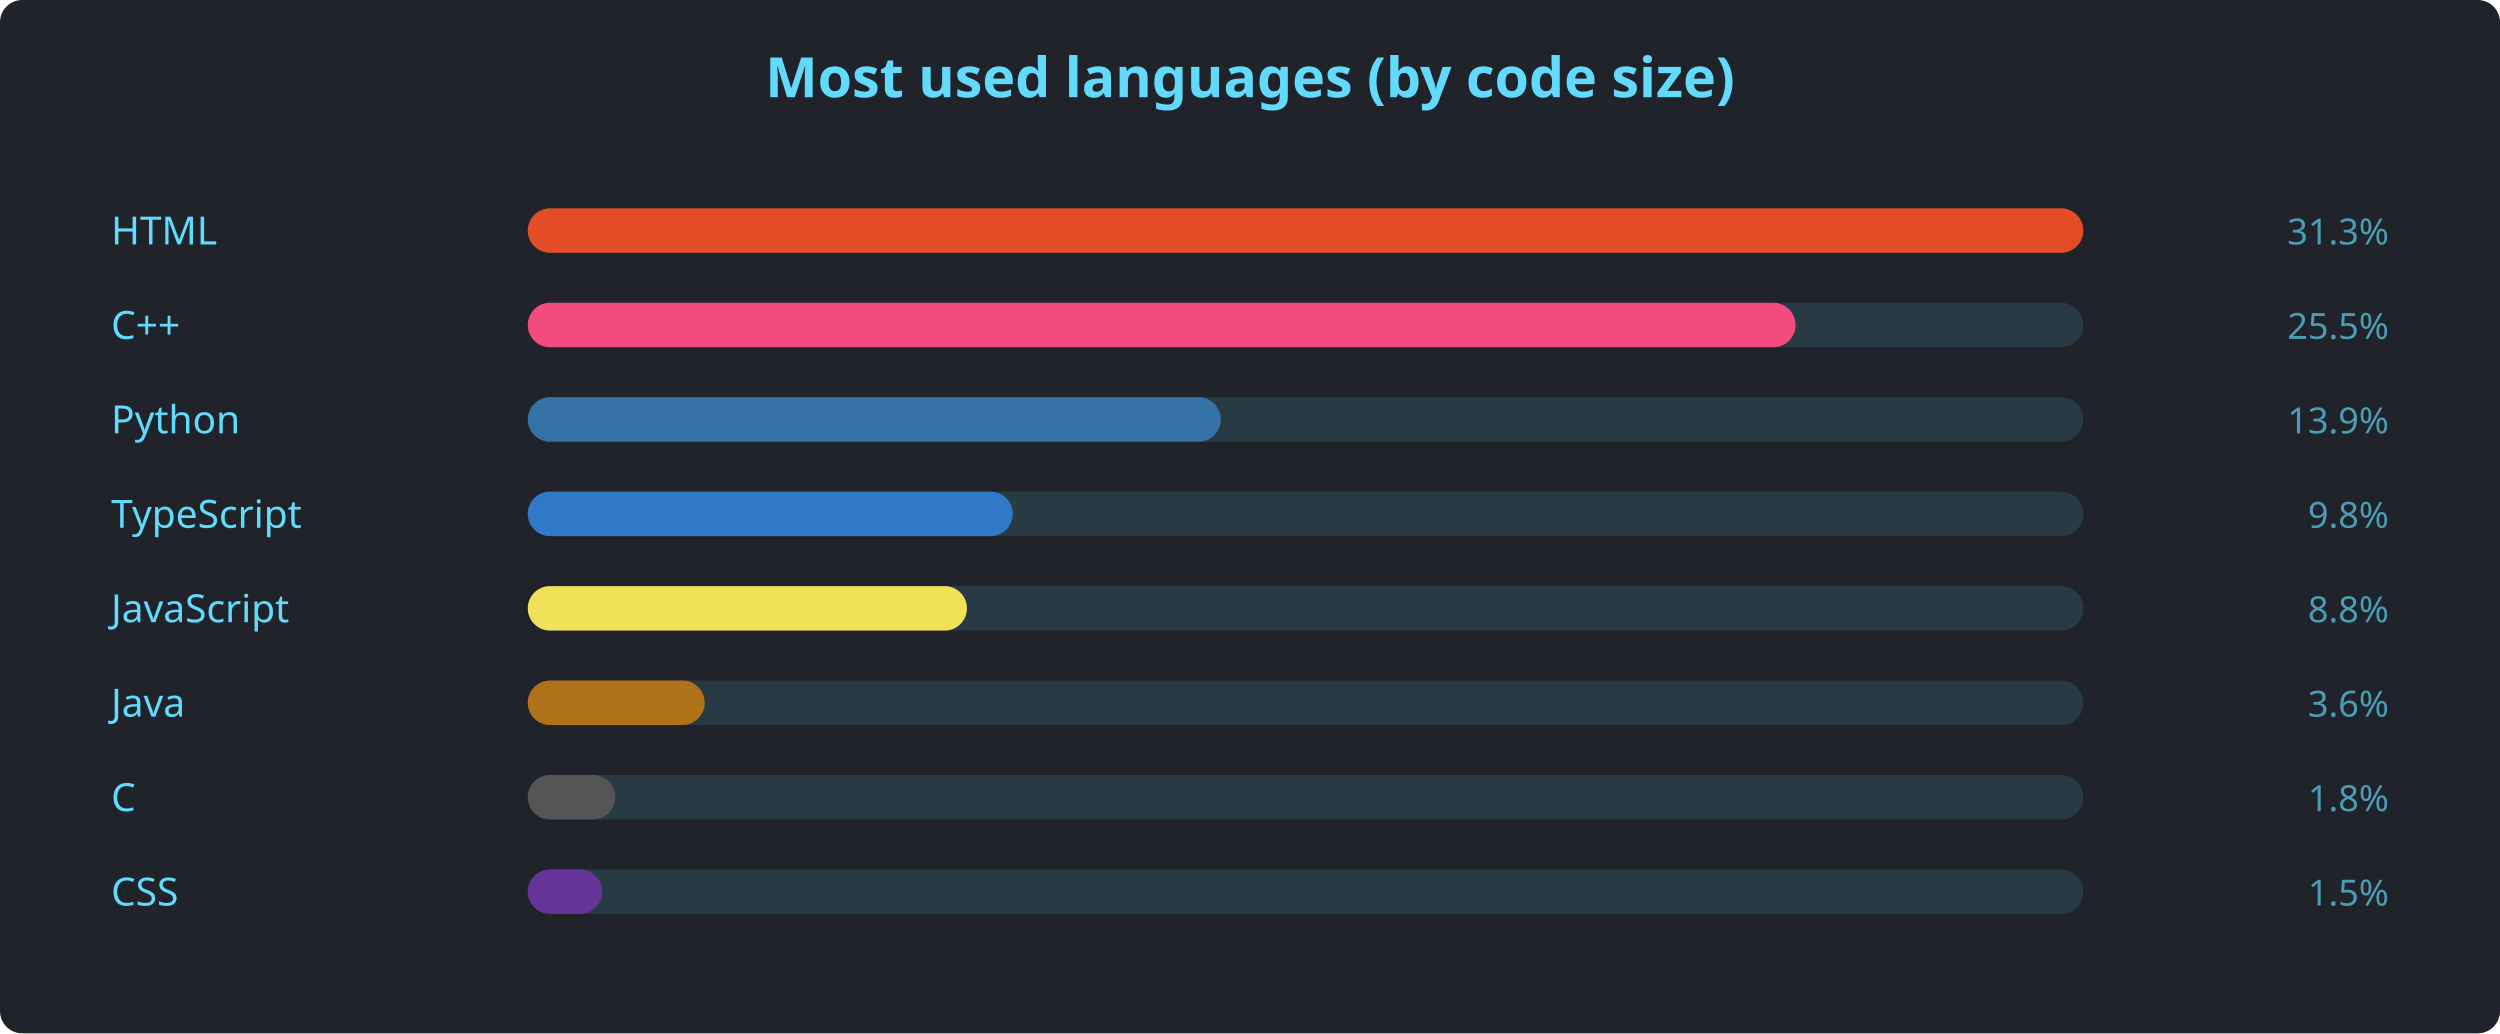
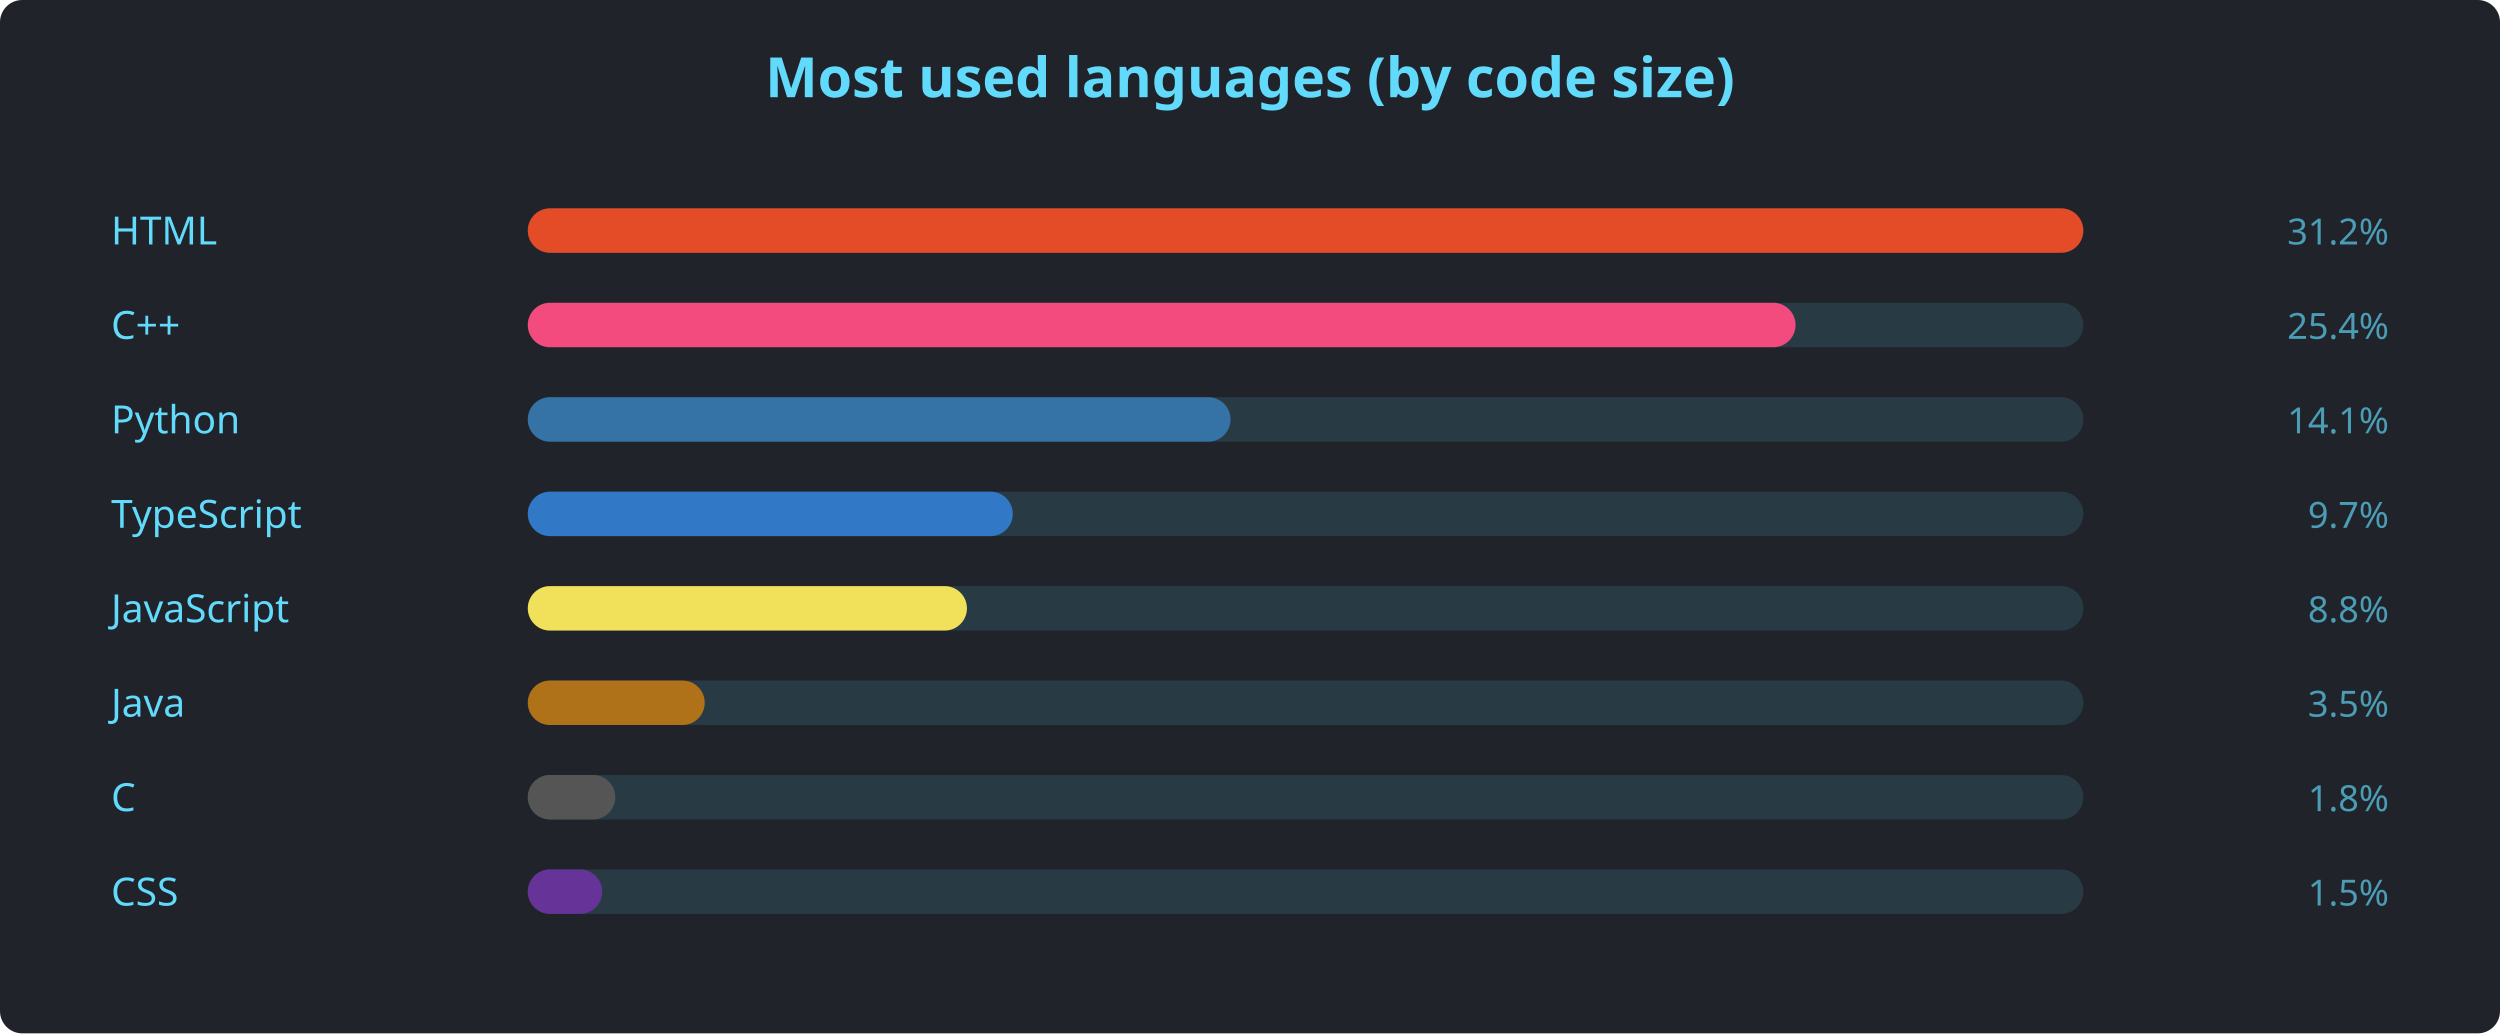
<svg xmlns="http://www.w3.org/2000/svg" width="900" height="372" viewBox="0 0 900 372" font-family="'Segoe UI', Ubuntu, sans-serif">
  <rect width="900" height="372" rx="8" fill="#20232a" />
  <text x="450" y="35" text-anchor="middle" fill="#61dafb" font-size="20" font-weight="600">Most used languages (by code size)</text>
  <text x="40" y="88" fill="#61dafb" font-size="14">HTML</text>
  <rect x="190" y="75" width="560" height="16" rx="8" fill="#61dafb22" />
  <rect x="190" y="75" width="560.0" height="16" rx="8" fill="#e34c26" />
-   <text x="860" y="88" text-anchor="end" fill="#61dafbaa" font-size="13">31.3%</text>
+   <text x="860" y="88" text-anchor="end" fill="#61dafbaa" font-size="13">31.2%</text>
  <text x="40" y="122" fill="#61dafb" font-size="14">C++</text>
  <rect x="190" y="109" width="560" height="16" rx="8" fill="#61dafb22" />
  <rect x="190" y="109" width="456.4" height="16" rx="8" fill="#f34b7d" />
-   <text x="860" y="122" text-anchor="end" fill="#61dafbaa" font-size="13">25.5%</text>
+   <text x="860" y="122" text-anchor="end" fill="#61dafbaa" font-size="13">25.4%</text>
  <text x="40" y="156" fill="#61dafb" font-size="14">Python</text>
  <rect x="190" y="143" width="560" height="16" rx="8" fill="#61dafb22" />
-   <rect x="190" y="143" width="249.5" height="16" rx="8" fill="#3572A5" />
-   <text x="860" y="156" text-anchor="end" fill="#61dafbaa" font-size="13">13.9%</text>
+   <rect x="190" y="143" width="253.0" height="16" rx="8" fill="#3572A5" />
+   <text x="860" y="156" text-anchor="end" fill="#61dafbaa" font-size="13">14.1%</text>
  <text x="40" y="190" fill="#61dafb" font-size="14">TypeScript</text>
  <rect x="190" y="177" width="560" height="16" rx="8" fill="#61dafb22" />
  <rect x="190" y="177" width="174.6" height="16" rx="8" fill="#3178c6" />
-   <text x="860" y="190" text-anchor="end" fill="#61dafbaa" font-size="13">9.8%</text>
+   <text x="860" y="190" text-anchor="end" fill="#61dafbaa" font-size="13">9.7%</text>
  <text x="40" y="224" fill="#61dafb" font-size="14">JavaScript</text>
  <rect x="190" y="211" width="560" height="16" rx="8" fill="#61dafb22" />
  <rect x="190" y="211" width="158.1" height="16" rx="8" fill="#f1e05a" />
  <text x="860" y="224" text-anchor="end" fill="#61dafbaa" font-size="13">8.8%</text>
  <text x="40" y="258" fill="#61dafb" font-size="14">Java</text>
  <rect x="190" y="245" width="560" height="16" rx="8" fill="#61dafb22" />
  <rect x="190" y="245" width="63.7" height="16" rx="8" fill="#b07219" />
-   <text x="860" y="258" text-anchor="end" fill="#61dafbaa" font-size="13">3.6%</text>
+   <text x="860" y="258" text-anchor="end" fill="#61dafbaa" font-size="13">3.5%</text>
  <text x="40" y="292" fill="#61dafb" font-size="14">C</text>
  <rect x="190" y="279" width="560" height="16" rx="8" fill="#61dafb22" />
  <rect x="190" y="279" width="31.5" height="16" rx="8" fill="#555555" />
  <text x="860" y="292" text-anchor="end" fill="#61dafbaa" font-size="13">1.8%</text>
  <text x="40" y="326" fill="#61dafb" font-size="14">CSS</text>
  <rect x="190" y="313" width="560" height="16" rx="8" fill="#61dafb22" />
  <rect x="190" y="313" width="26.8" height="16" rx="8" fill="#663399" />
  <text x="860" y="326" text-anchor="end" fill="#61dafbaa" font-size="13">1.5%</text>
</svg>
